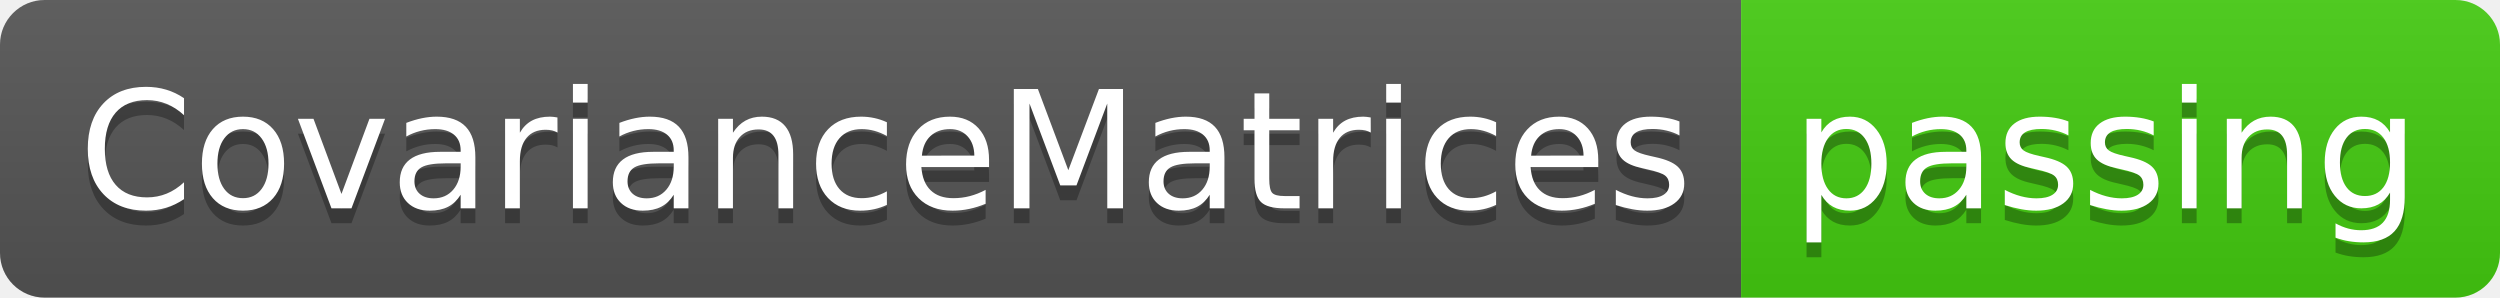
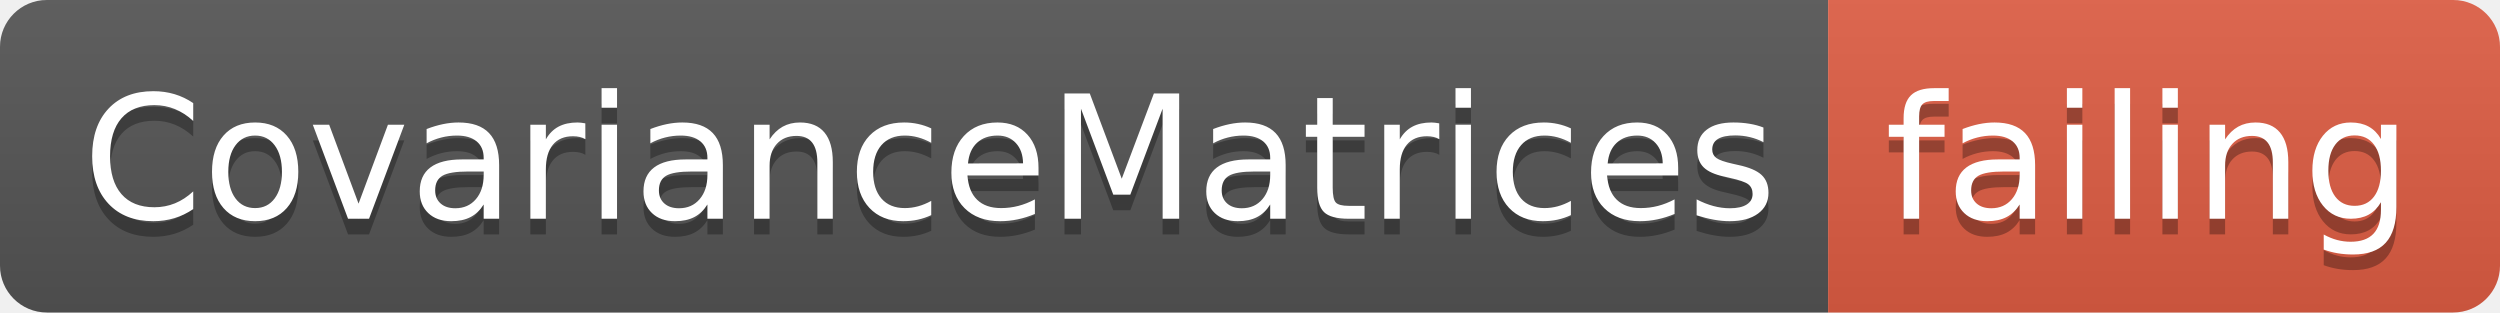
- <svg xmlns="http://www.w3.org/2000/svg" width="168" height="20">
+ <svg xmlns="http://www.w3.org/2000/svg" width="160" height="20">
  <linearGradient id="smooth" x2="0" y2="100%">
    <stop offset="0" stop-color="#bbb" stop-opacity=".1" />
    <stop offset="1" stop-opacity=".1" />
  </linearGradient>
  <clipPath id="round">
-     <rect width="168" height="20" rx="3" fill="#fff" />
+     <rect width="160" height="20" rx="3" fill="#fff" />
  </clipPath>
  <g clip-path="url(#round)">
    <rect width="117" height="20" fill="#555" />
-     <rect x="117" width="51" height="20" fill="#4c1" />
-     <rect width="168" height="20" fill="url(#smooth)" />
+     <rect x="117" width="43" height="20" fill="#e05d44" />
+     <rect width="160" height="20" fill="url(#smooth)" />
  </g>
  <g fill="#fff" text-anchor="middle" font-family="DejaVu Sans,Verdana,Geneva,sans-serif" font-size="110">
    <text x="595" y="150" fill="#010101" fill-opacity=".3" transform="scale(0.1)" textLength="1070" lengthAdjust="spacing">CovarianceMatrices</text>
    <text x="595" y="140" transform="scale(0.1)" textLength="1070" lengthAdjust="spacing">CovarianceMatrices</text>
-     <text x="1415" y="150" fill="#010101" fill-opacity=".3" transform="scale(0.1)" textLength="410" lengthAdjust="spacing">passing</text>
-     <text x="1415" y="140" transform="scale(0.1)" textLength="410" lengthAdjust="spacing">passing</text>
+     <text x="1375" y="150" fill="#010101" fill-opacity=".3" transform="scale(0.1)" textLength="330" lengthAdjust="spacing">failing</text>
+     <text x="1375" y="140" transform="scale(0.1)" textLength="330" lengthAdjust="spacing">failing</text>
  </g>
</svg>
